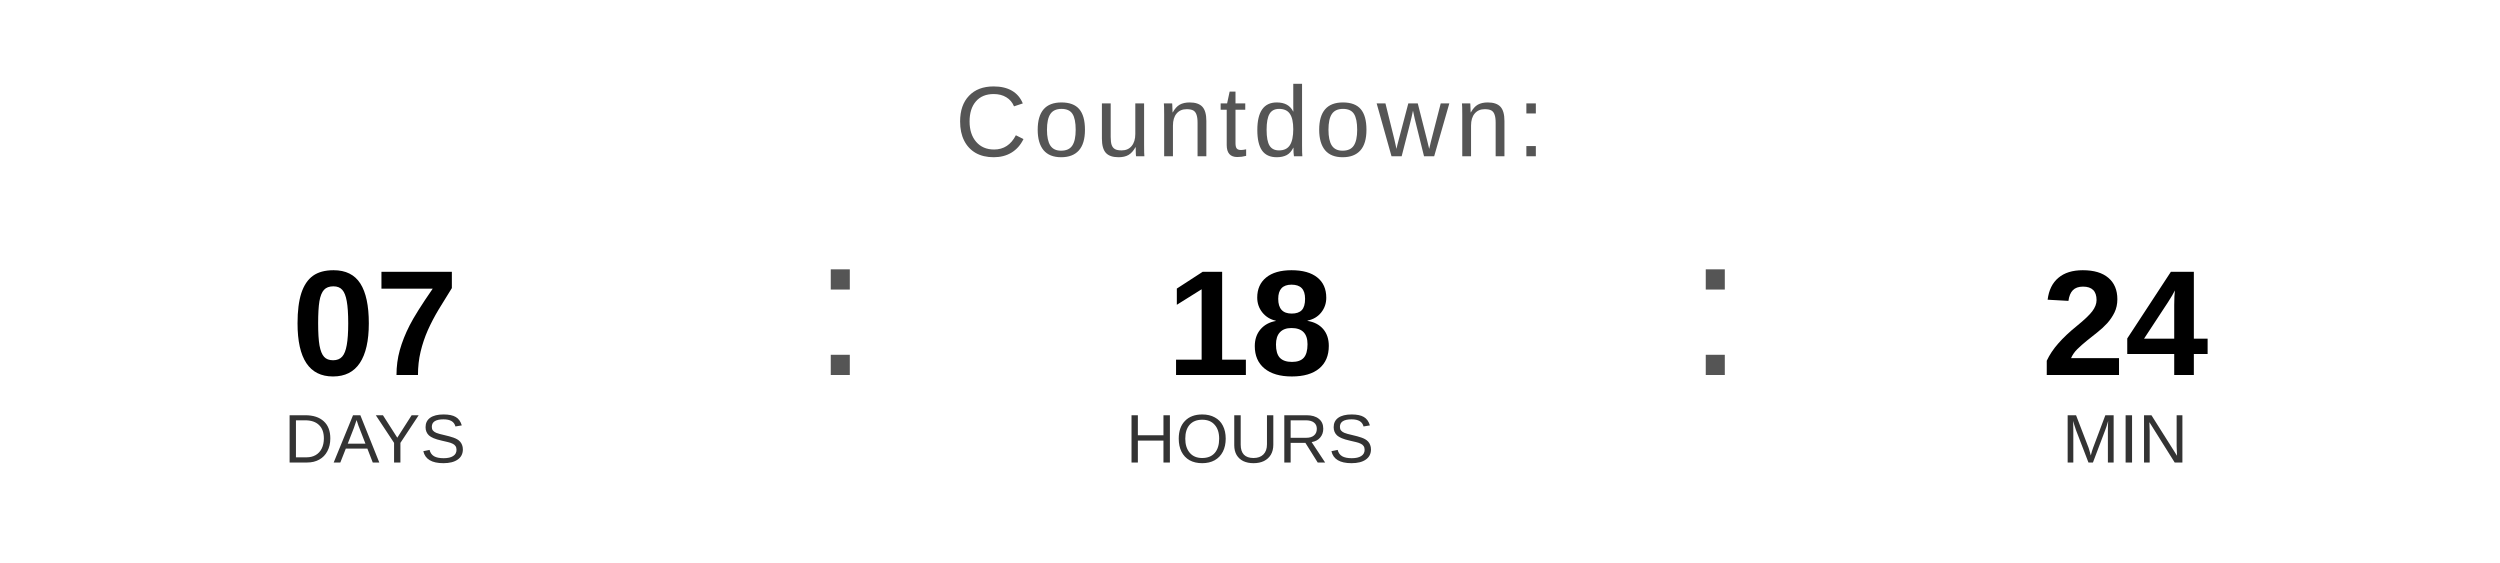
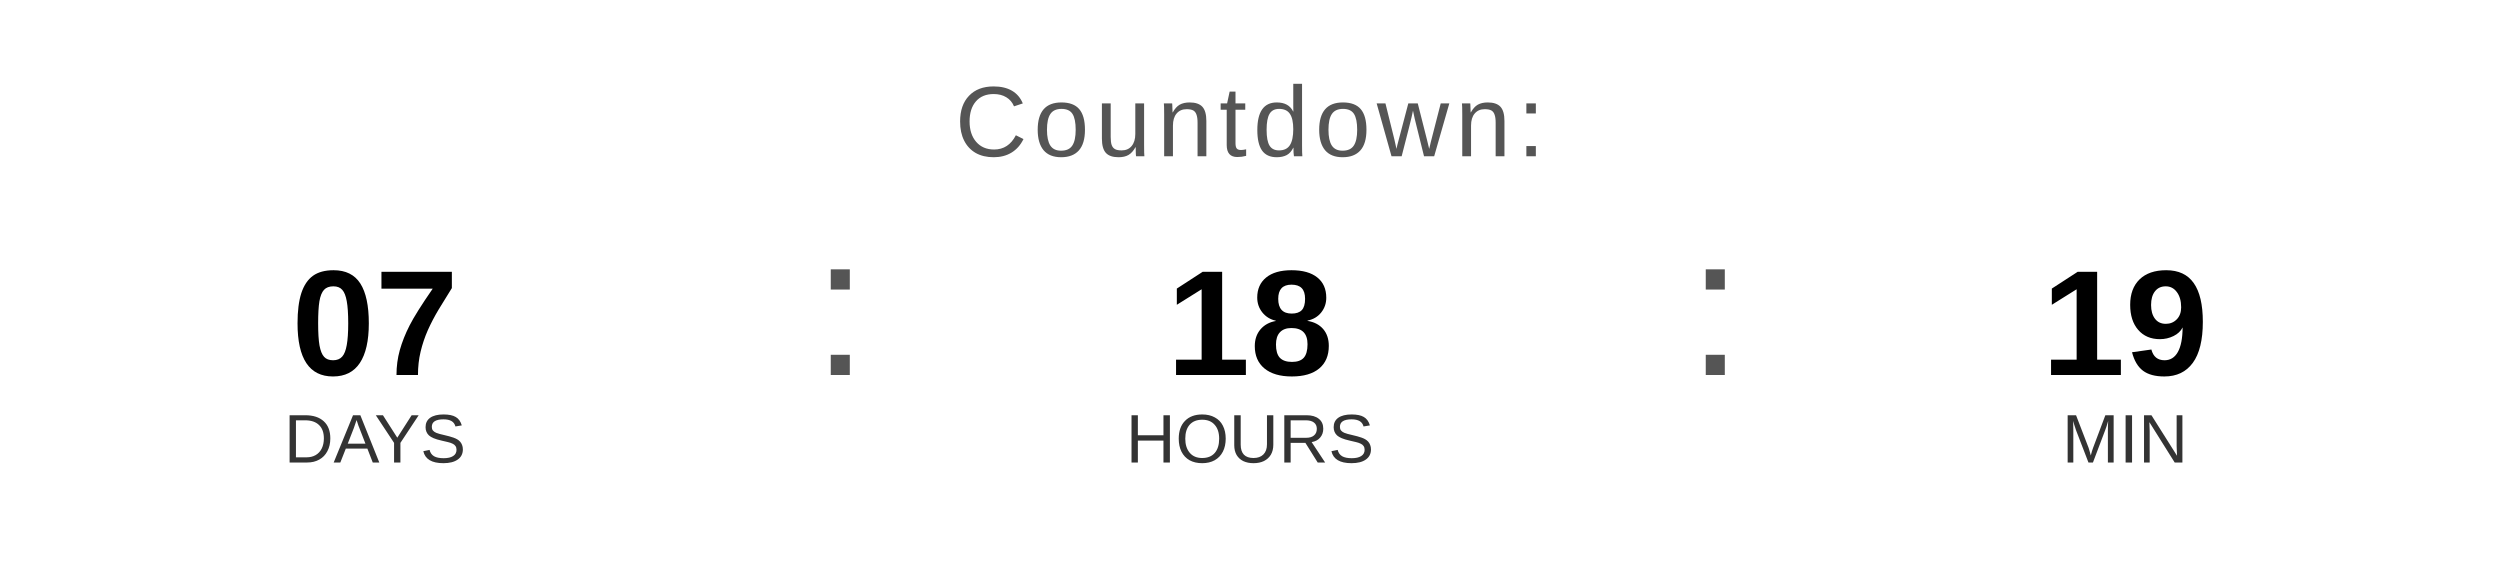
<svg xmlns="http://www.w3.org/2000/svg" width="400" height="90" viewBox="0 0 400 90">
  <text x="200" y="25" font-family="Arial, Helvetica, sans-serif" font-size="16" fill="#555555" text-anchor="middle" letter-spacing="1">
    Countdown:
  </text>
  <text x="60" y="60" font-family="Arial, Helvetica, sans-serif" font-size="24" font-weight="bold" fill="#000000" text-anchor="middle">07</text>
  <text x="60" y="74" font-family="Arial, Helvetica, sans-serif" font-size="11" fill="#333333" text-anchor="middle">DAYS</text>
  <text x="130" y="60" font-family="Arial, sans-serif" font-size="32" fill="#555555">:</text>
  <text x="200" y="60" font-family="Arial, Helvetica, sans-serif" font-size="24" font-weight="bold" fill="#000000" text-anchor="middle">18</text>
  <text x="200" y="74" font-family="Arial, Helvetica, sans-serif" font-size="11" fill="#333333" text-anchor="middle">HOURS</text>
  <text x="270" y="60" font-family="Arial, sans-serif" font-size="32" fill="#555555">:</text>
-   <text x="340" y="60" font-family="Arial, Helvetica, sans-serif" font-size="24" font-weight="bold" fill="#000000" text-anchor="middle">24</text>
+   <text x="340" y="60" font-family="Arial, Helvetica, sans-serif" font-size="24" font-weight="bold" fill="#000000" text-anchor="middle">19</text>
  <text x="340" y="74" font-family="Arial, Helvetica, sans-serif" font-size="11" fill="#333333" text-anchor="middle">MIN</text>
</svg>
